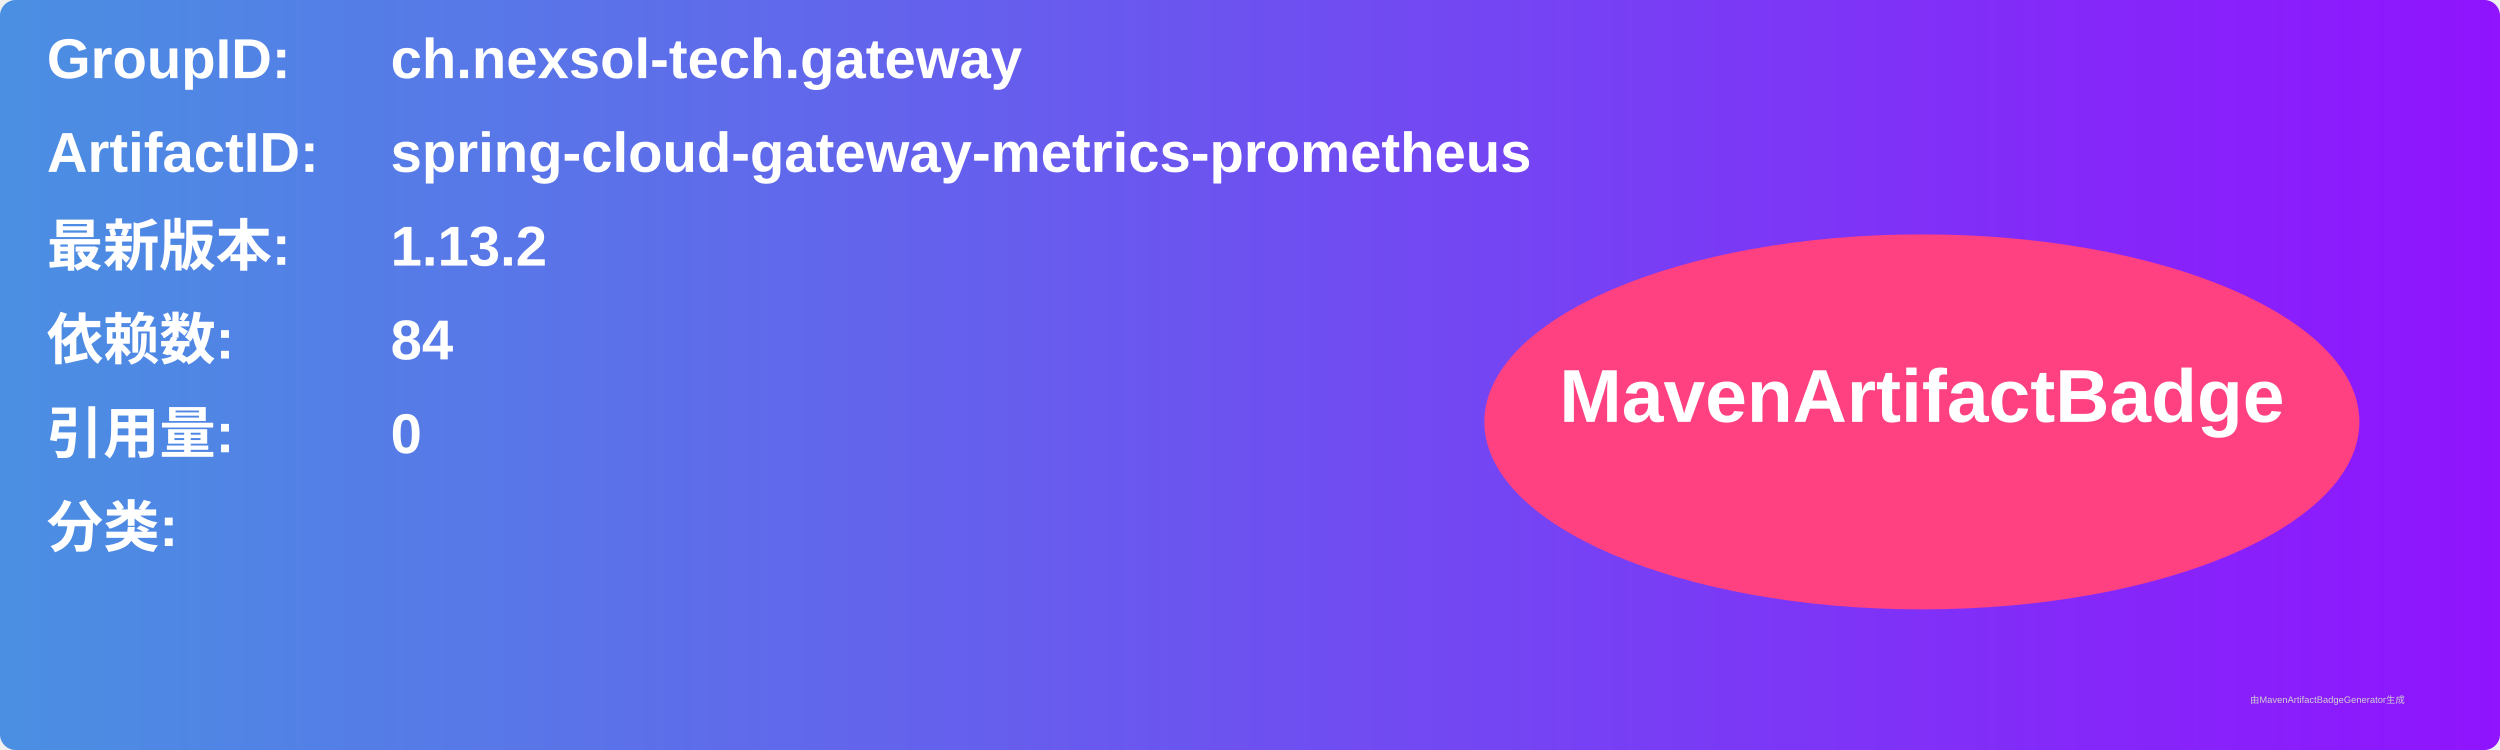
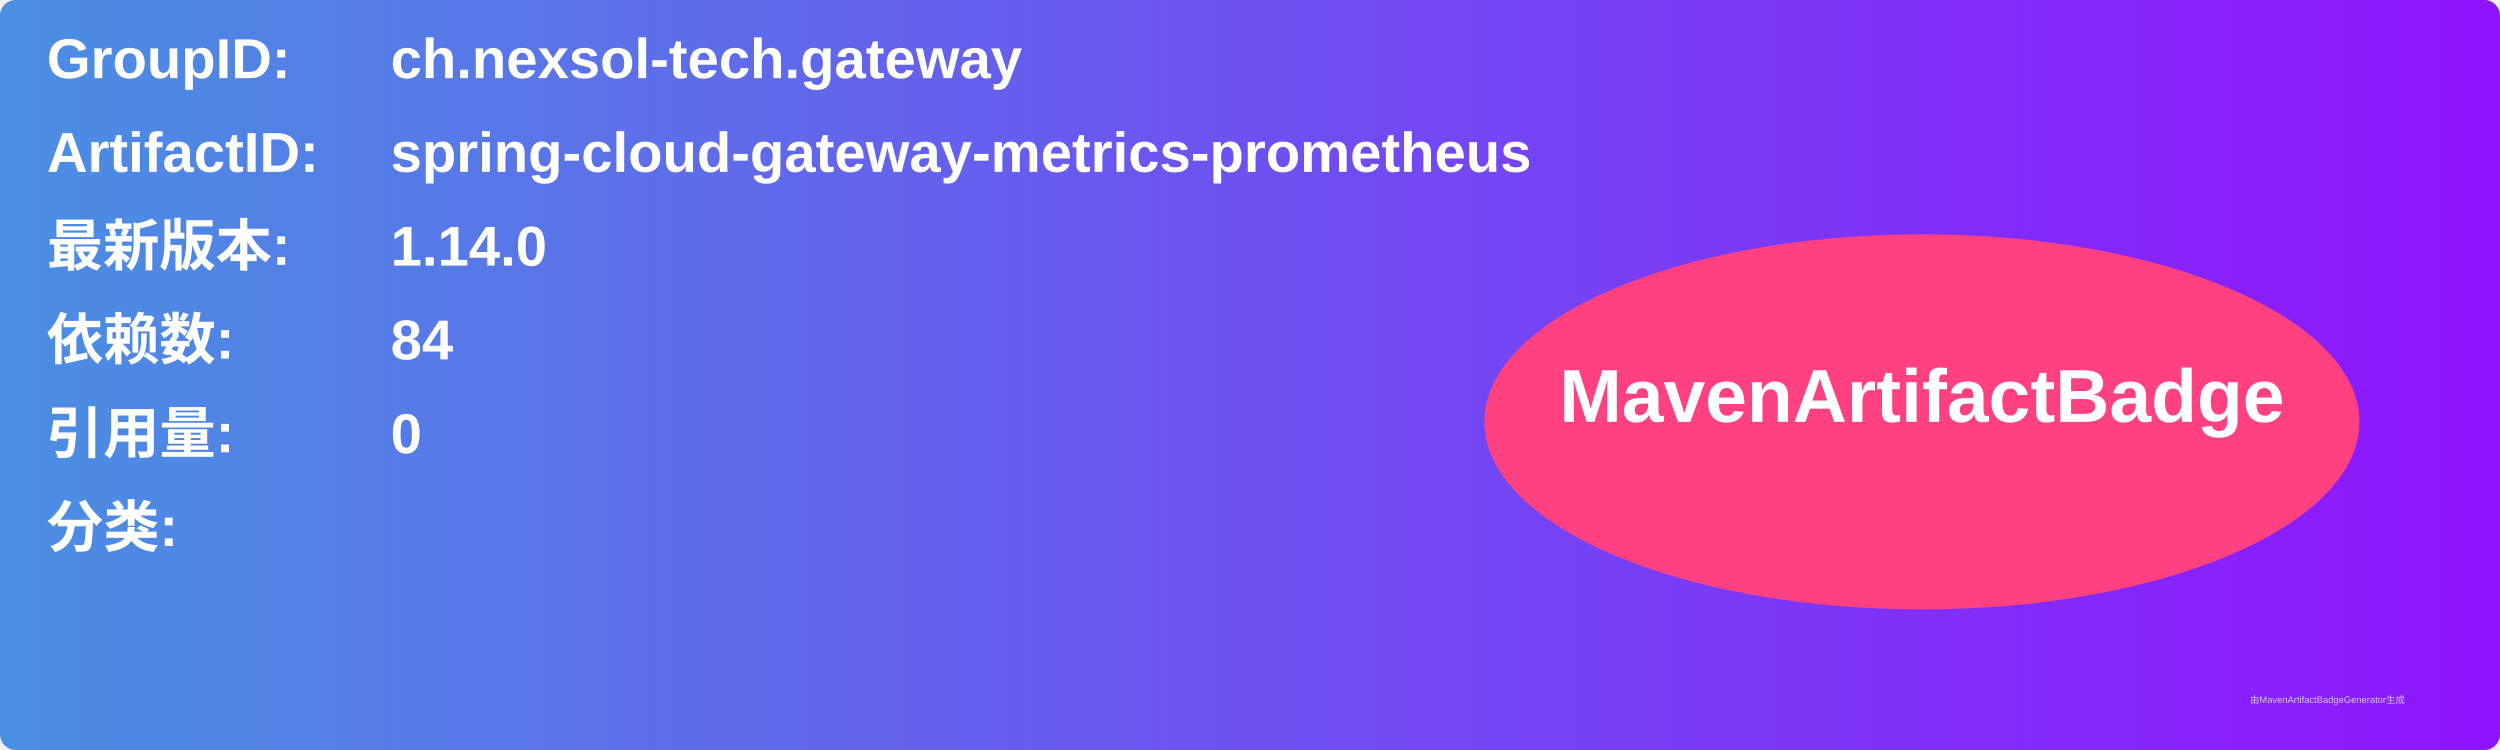
<svg xmlns="http://www.w3.org/2000/svg" width="800" height="240" viewBox="0 0 800 240">
  <linearGradient id="grad" x1="0%" y1="0%" x2="100%" y2="0%">
    <stop offset="0%" stop-color="#4a90e2" />
    <stop offset="100%" stop-color="#9013fe" />
  </linearGradient>
  <rect width="100%" height="100%" rx="5" ry="5" fill="url(#grad)" />
  <g transform="translate(15, 15)">
    <text x="0" y="10" font-family="Arial" font-size="18" fill="white" font-weight="bold" width="260">GroupID:</text>
    <text x="110" y="10" font-family="Arial" font-size="18" fill="white" font-weight="bold" width="460">ch.nexsol-tech.gateway</text>
    <text x="0" y="40" font-family="Arial" font-size="18" fill="white" font-weight="bold" width="260">ArtifactID:</text>
    <text x="110" y="40" font-family="Arial" font-size="18" fill="white" font-weight="bold" width="460">spring-cloud-gateway-metrics-prometheus</text>
    <text x="0" y="70" font-family="Arial" font-size="18" fill="white" font-weight="bold">最新版本:</text>
    <text x="110" y="70" font-family="Arial" font-size="18" fill="white" font-weight="bold">
-       <tspan font-weight="bold">1.13.2</tspan>
+       <tspan font-weight="bold">1.14.0</tspan>
    </text>
    <text x="0" y="100" font-family="Arial" font-size="18" fill="white" font-weight="bold">依赖数: </text>
    <text x="110" y="100" font-family="Arial" font-size="18" fill="white">
      <tspan font-weight="bold">84</tspan>
    </text>
    <text x="0" y="130" font-family="Arial" font-size="18" fill="white" font-weight="bold">引用量: </text>
    <text x="110" y="130" font-family="Arial" font-size="18" fill="white">
      <tspan font-weight="bold">0</tspan>
    </text>
    <text x="0" y="160" font-family="Arial" font-size="18" fill="white" font-weight="bold">分类:</text>
    <text x="10" y="190" font-family="Arial" font-size="10" fill="white">
      <tspan font-weight="bold" />
    </text>
    <ellipse cx="600" cy="120" rx="140" ry="60" fill="#ff4081" />
    <text x="600" y="120" text-anchor="middle" font-family="Arial" font-size="24" fill="white" font-weight="bold">MavenArtifactBadge</text>
  </g>
  <text x="720" y="225" font-family="Arial" font-size="3" fill="#d0d0d0">由MavenArtifactBadgeGenerator生成</text>
</svg>
